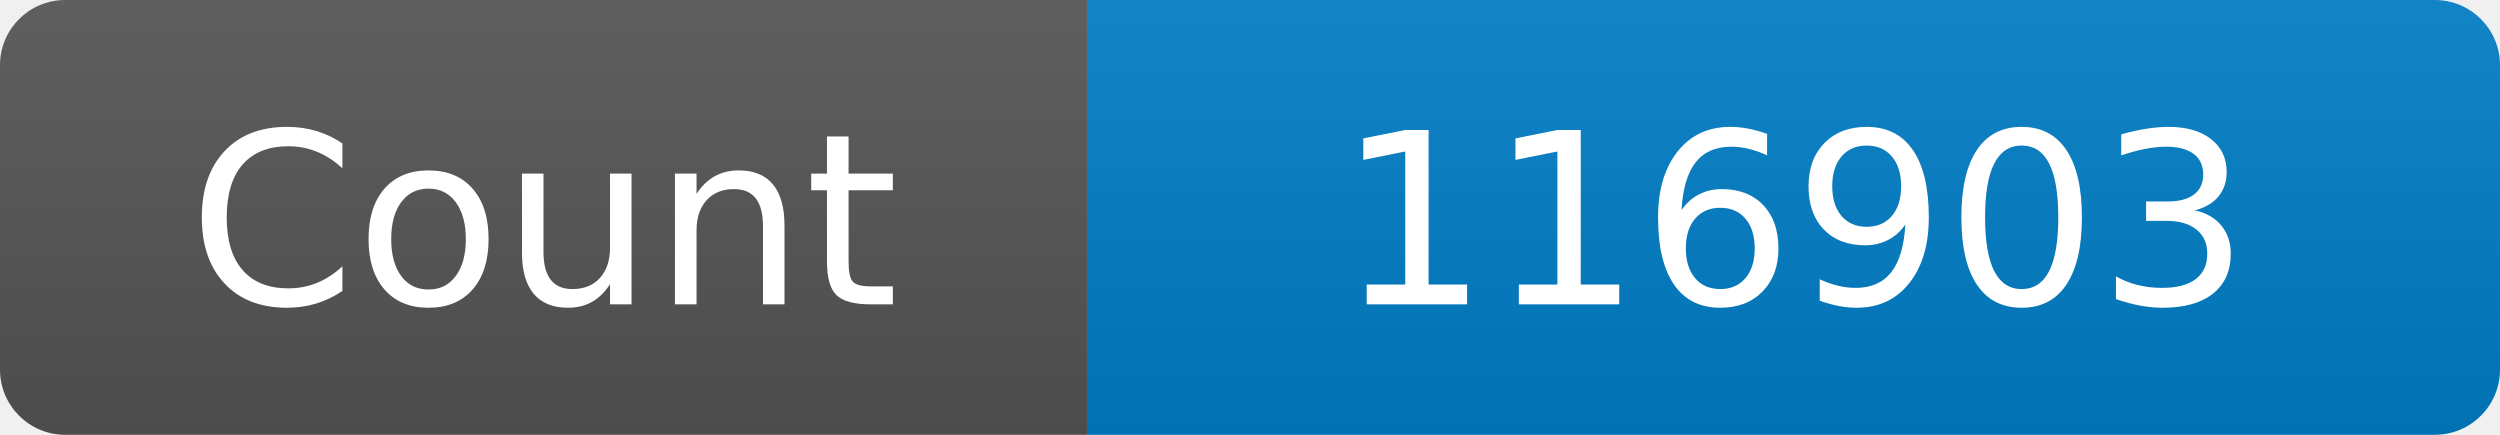
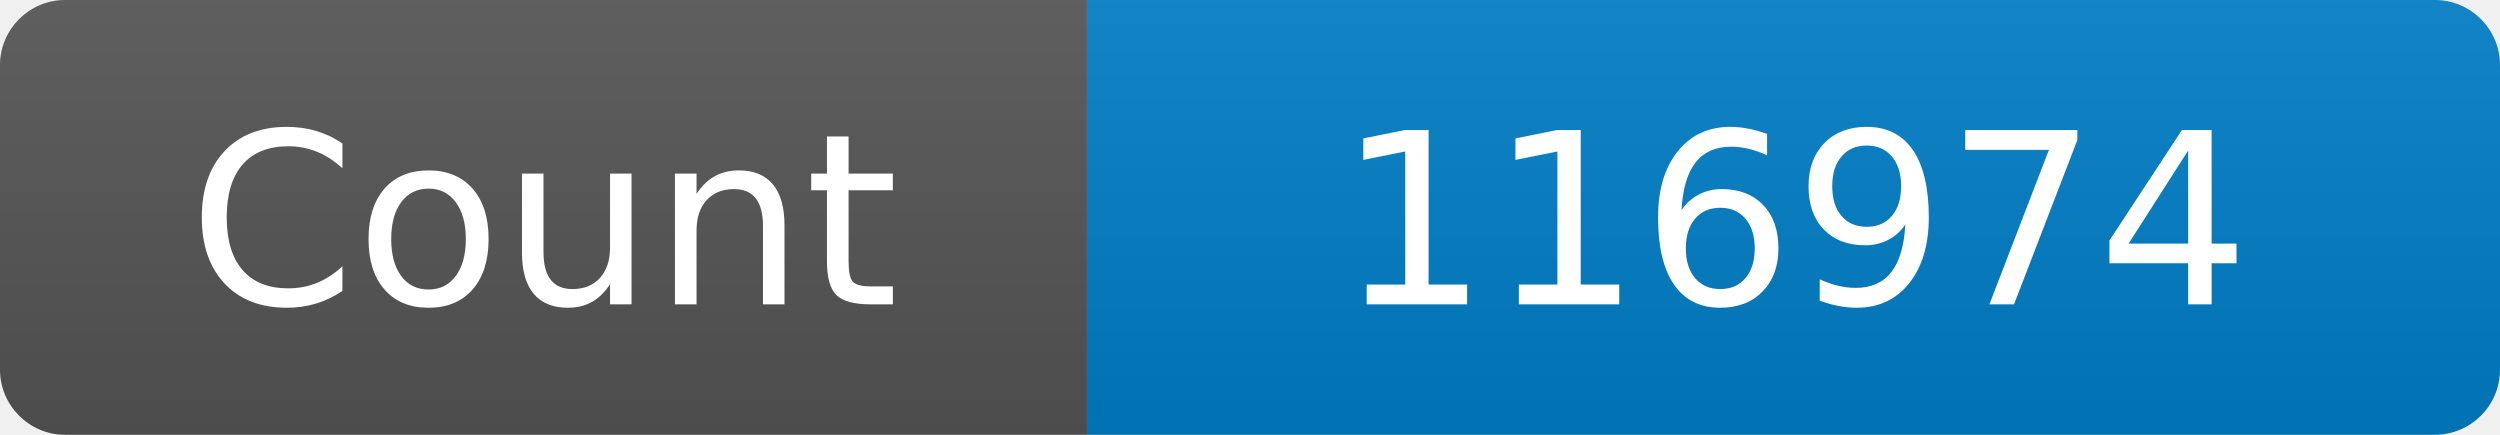
<svg xmlns="http://www.w3.org/2000/svg" width="115" height="20" role="img" aria-label="Maintained?: yes">
  <linearGradient id="s" x2="0" y2="100%">
    <stop offset="0" stop-color="#bbb" stop-opacity=".1" />
    <stop offset="1" stop-opacity=".1" />
  </linearGradient>
  <clipPath id="r">
    <rect width="115" height="20" rx="3" fill="#fff" />
  </clipPath>
  <g clip-path="url(#r)">
    <rect width="50" height="20" fill="#555" />
    <rect x="50" width="160" height="20" fill="#007ec6" />
    <rect width="115" height="20" fill="url(#s)" />
  </g>
  <g fill="#fff" text-anchor="middle" font-family="Verdana,Geneva,DejaVu Sans,sans-serif" font-size="110">
    <text x="250" y="140" transform="scale(.1)" fill="#fff">Count</text>
-     <text x="825" y="140" transform="scale(.1)" fill="#fff">116903</text>
+     <text x="825" y="140" transform="scale(.1)" fill="#fff">116974</text>
  </g>
</svg>
